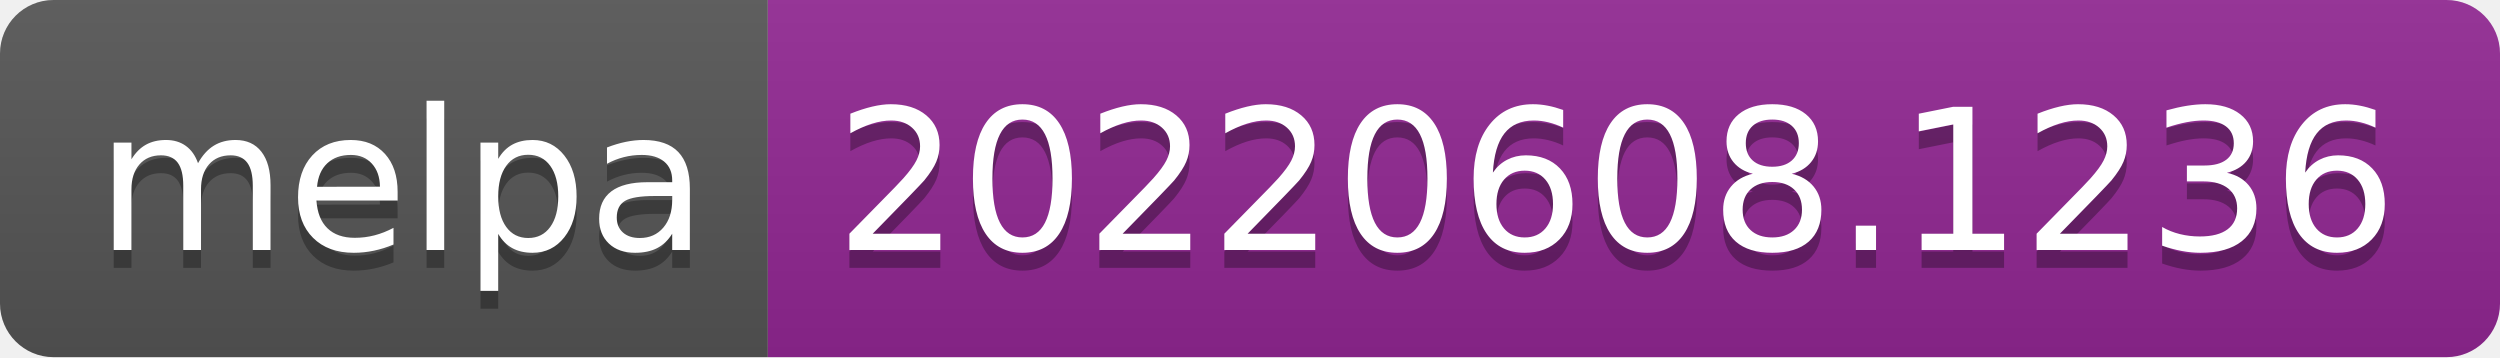
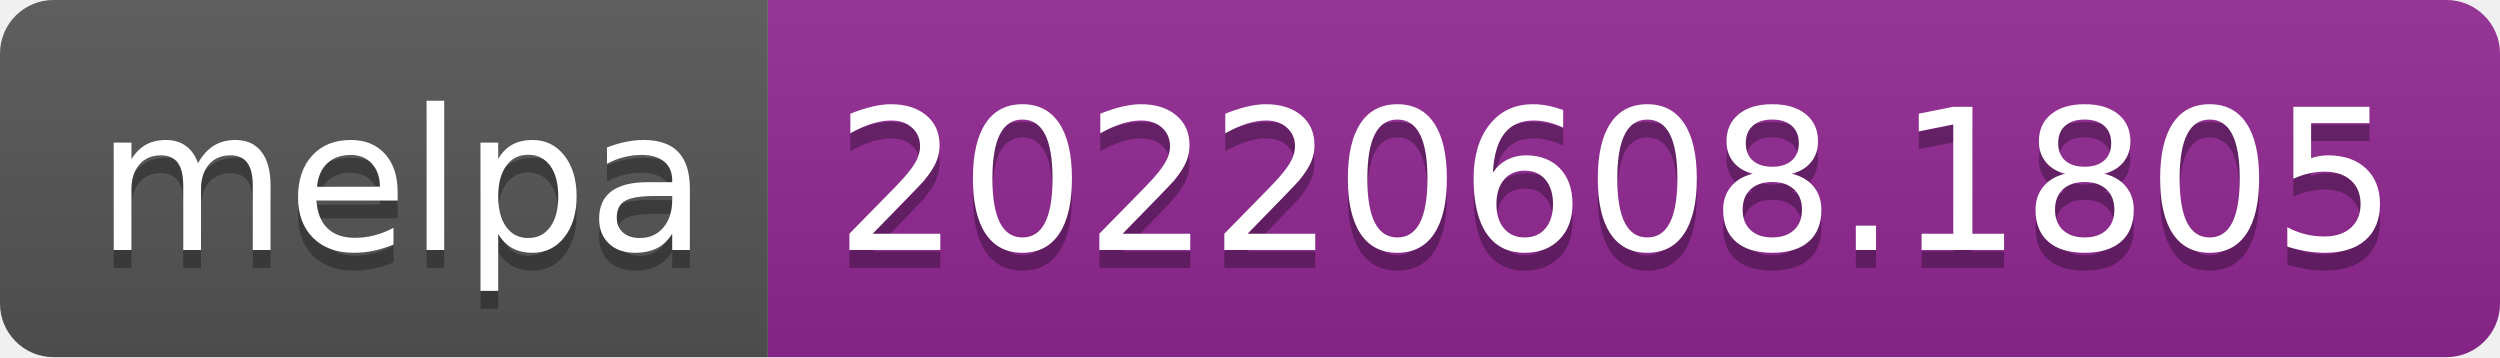
- <svg xmlns="http://www.w3.org/2000/svg" width="140" height="20" role="img" aria-label="melpa: 20220608.1236">
+ <svg xmlns="http://www.w3.org/2000/svg" width="140" height="20" role="img" aria-label="melpa: 20220608.1805">
  <linearGradient id="s" x2="0" y2="100%">
    <stop offset="0" stop-color="#bbb" stop-opacity=".1" />
    <stop offset="1" stop-opacity=".1" />
  </linearGradient>
  <clipPath id="r">
    <rect width="140" height="20" rx="3" fill="#fff" />
  </clipPath>
  <g clip-path="url(#r)">
    <rect width="43" height="20" fill="#555" />
    <rect x="43" width="97" height="20" fill="#922793" />
    <rect width="140" height="20" fill="url(#s)" />
  </g>
  <g fill="#fff" text-anchor="middle" font-family="Verdana,Geneva,DejaVu Sans,sans-serif" text-rendering="geometricPrecision" font-size="110">
    <text aria-hidden="true" x="225" y="150" fill="#010101" fill-opacity=".3" transform="scale(.1)" textLength="330">melpa</text>
    <text x="225" y="140" transform="scale(.1)" fill="#fff" textLength="330">melpa</text>
-     <text aria-hidden="true" x="905" y="150" fill="#010101" fill-opacity=".3" transform="scale(.1)" textLength="870">20220608.1236</text>
-     <text x="905" y="140" transform="scale(.1)" fill="#fff" textLength="870">20220608.1236</text>
+     <text aria-hidden="true" x="905" y="150" fill="#010101" fill-opacity=".3" transform="scale(.1)" textLength="870">20220608.1805</text>
+     <text x="905" y="140" transform="scale(.1)" fill="#fff" textLength="870">20220608.1805</text>
  </g>
</svg>
